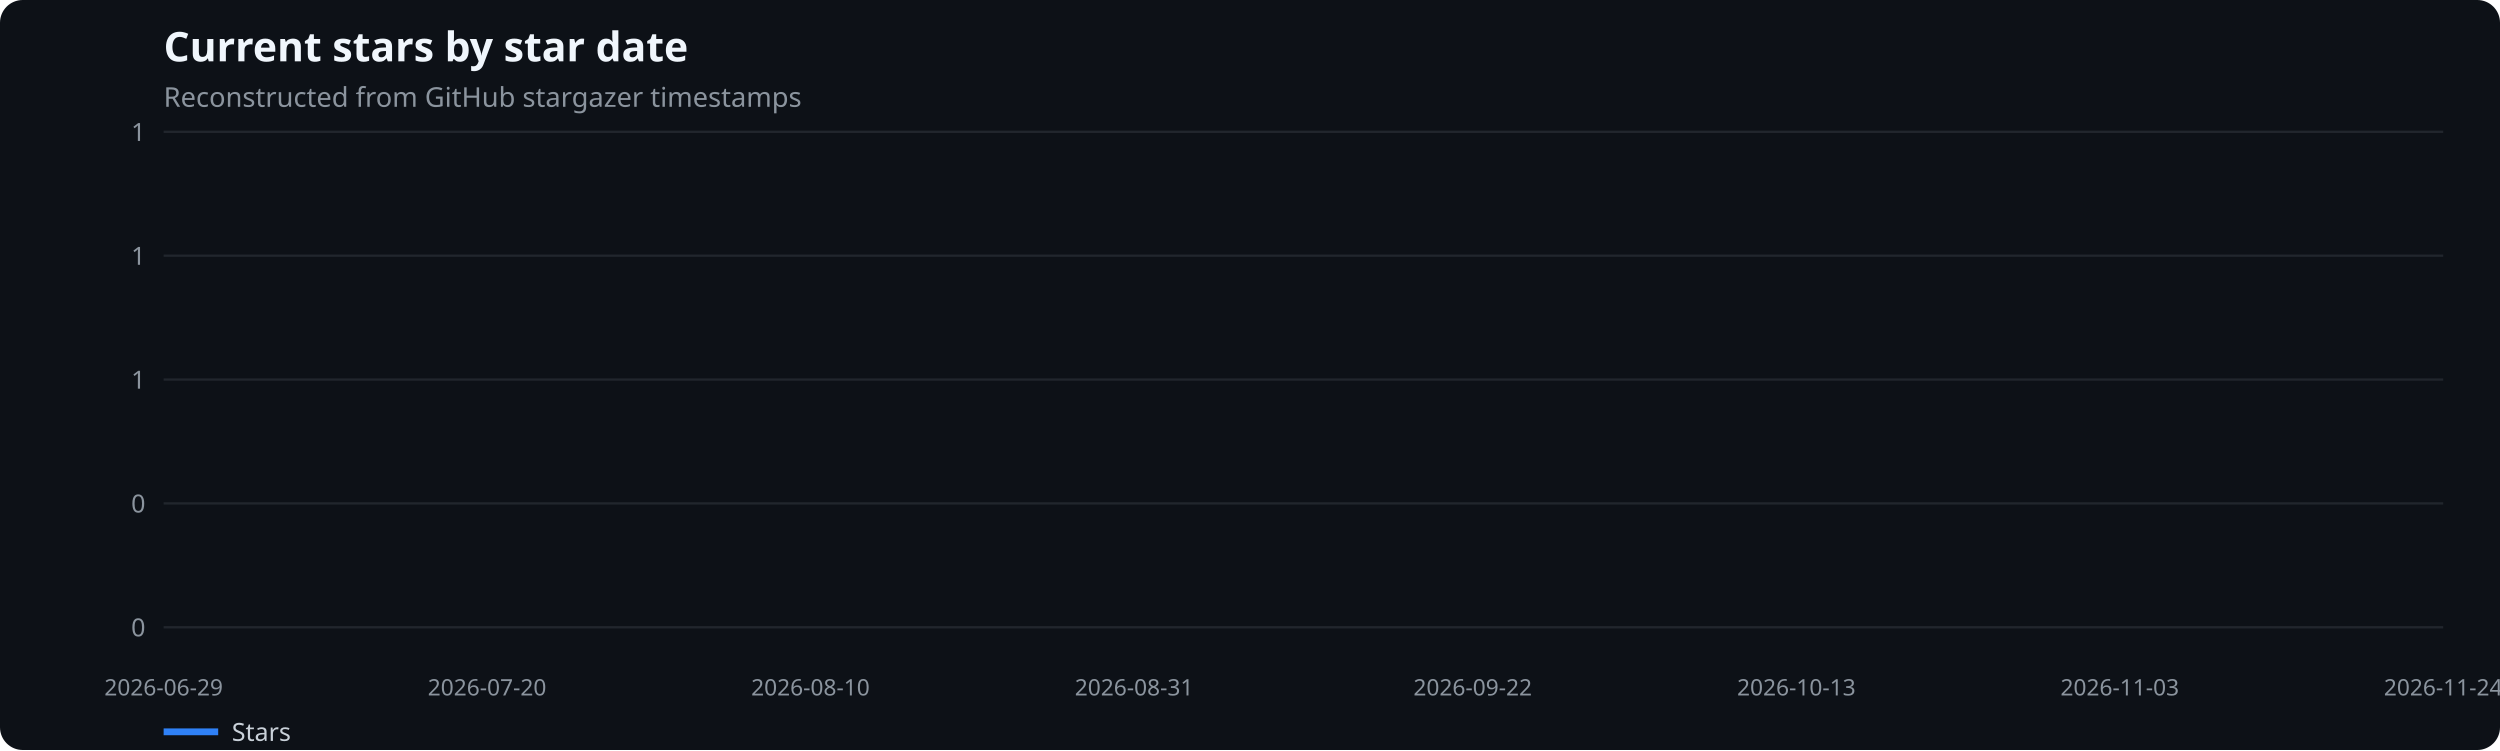
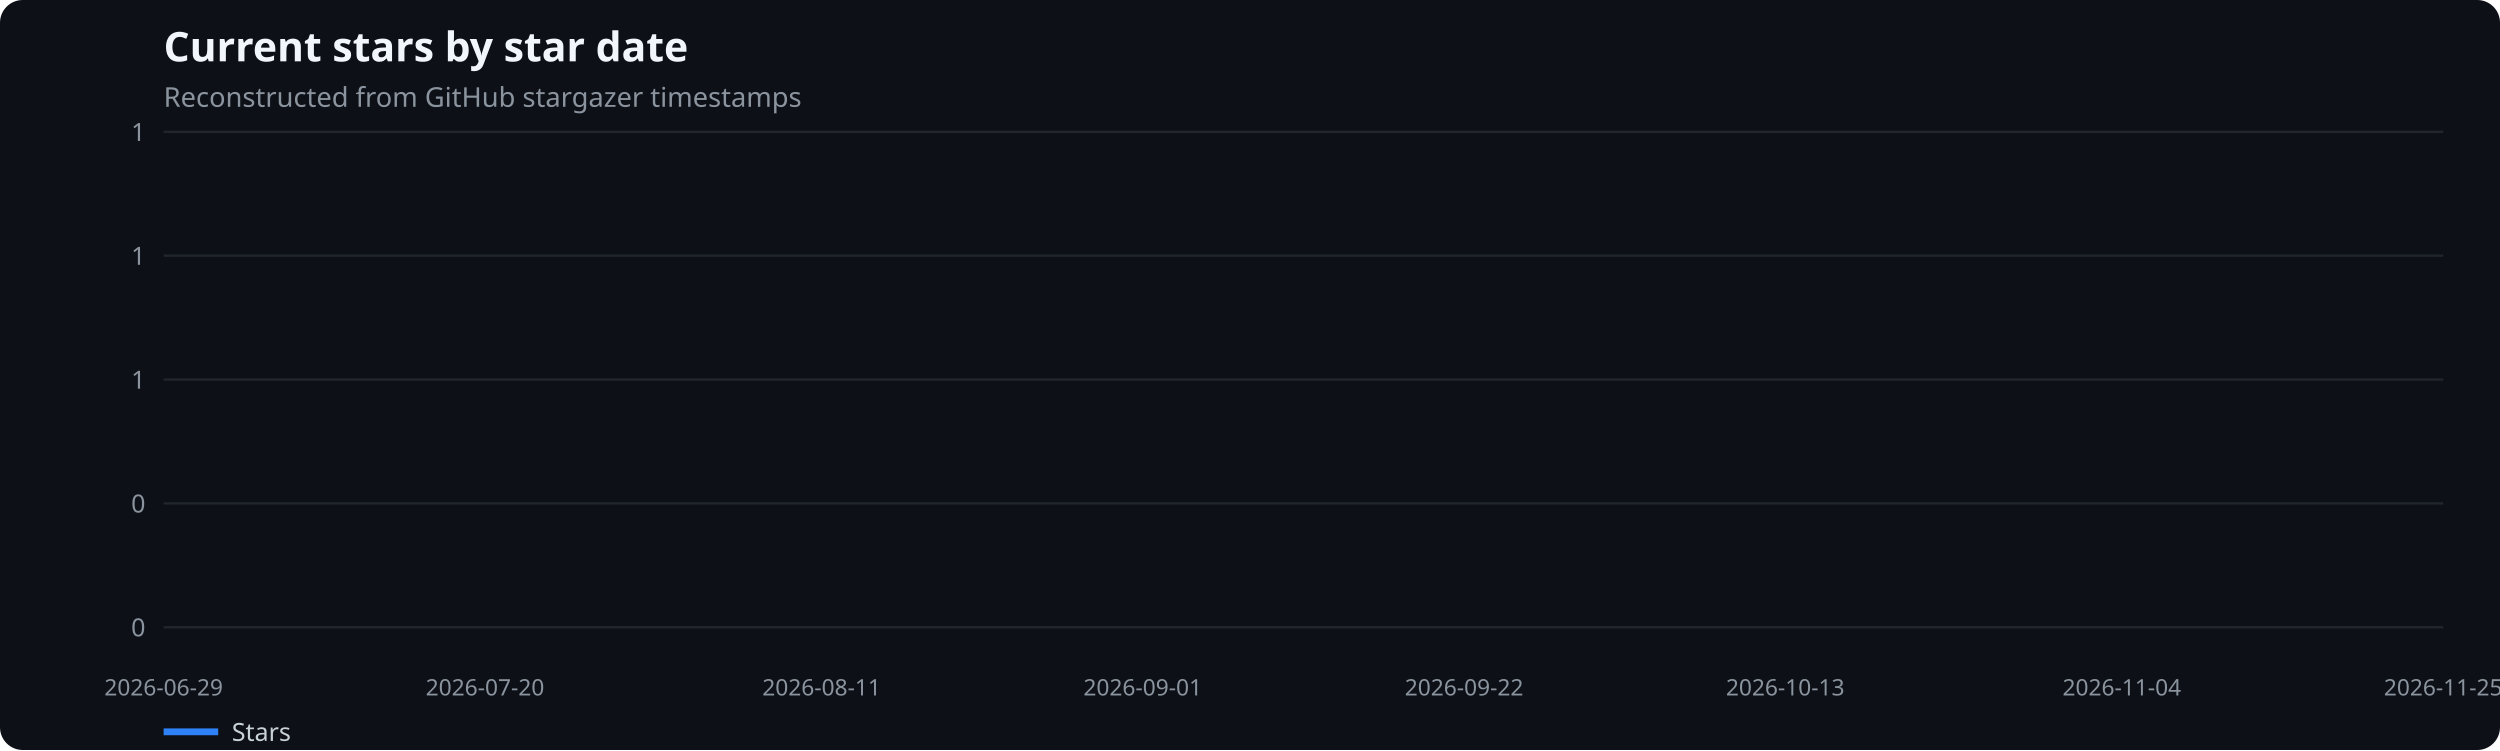
<svg xmlns="http://www.w3.org/2000/svg" width="1100" height="330" viewBox="0 0 1100 330" role="img" aria-label="Current stars by star date">
  <rect width="100%" height="100%" fill="#0d1117" rx="10" />
  <text x="72" y="27" fill="#f0f6fc" font-family="system-ui,sans-serif" font-size="18" font-weight="600">Current stars by star date</text>
  <text x="72" y="47" fill="#8b949e" font-family="system-ui,sans-serif" font-size="12">Reconstructed from GitHub stargazer timestamps</text>
  <line x1="72" x2="1075" y1="276.0" y2="276.0" stroke="#21262d" />
  <text x="64" y="280.0" text-anchor="end" fill="#8b949e" font-family="system-ui,sans-serif" font-size="11">0</text>
  <line x1="72" x2="1075" y1="221.5" y2="221.5" stroke="#21262d" />
  <text x="64" y="225.5" text-anchor="end" fill="#8b949e" font-family="system-ui,sans-serif" font-size="11">0</text>
  <line x1="72" x2="1075" y1="167.0" y2="167.0" stroke="#21262d" />
  <text x="64" y="171.0" text-anchor="end" fill="#8b949e" font-family="system-ui,sans-serif" font-size="11">1</text>
  <line x1="72" x2="1075" y1="112.5" y2="112.5" stroke="#21262d" />
  <text x="64" y="116.5" text-anchor="end" fill="#8b949e" font-family="system-ui,sans-serif" font-size="11">1</text>
  <line x1="72" x2="1075" y1="58.0" y2="58.0" stroke="#21262d" />
  <text x="64" y="62.0" text-anchor="end" fill="#8b949e" font-family="system-ui,sans-serif" font-size="11">1</text>
  <text x="72.0" y="306" text-anchor="middle" fill="#8b949e" font-family="system-ui,sans-serif" font-size="10">2026-06-29</text>
-   <text x="214.3" y="306" text-anchor="middle" fill="#8b949e" font-family="system-ui,sans-serif" font-size="10">2026-07-20</text>
-   <text x="356.6" y="306" text-anchor="middle" fill="#8b949e" font-family="system-ui,sans-serif" font-size="10">2026-08-10</text>
-   <text x="499.0" y="306" text-anchor="middle" fill="#8b949e" font-family="system-ui,sans-serif" font-size="10">2026-08-31</text>
-   <text x="648.0" y="306" text-anchor="middle" fill="#8b949e" font-family="system-ui,sans-serif" font-size="10">2026-09-22</text>
-   <text x="790.4" y="306" text-anchor="middle" fill="#8b949e" font-family="system-ui,sans-serif" font-size="10">2026-10-13</text>
-   <text x="932.7" y="306" text-anchor="middle" fill="#8b949e" font-family="system-ui,sans-serif" font-size="10">2026-11-03</text>
-   <text x="1075.0" y="306" text-anchor="middle" fill="#8b949e" font-family="system-ui,sans-serif" font-size="10">2026-11-24</text>
+   <text x="213.4" y="306" text-anchor="middle" fill="#8b949e" font-family="system-ui,sans-serif" font-size="10">2026-07-20</text>
+   <text x="361.5" y="306" text-anchor="middle" fill="#8b949e" font-family="system-ui,sans-serif" font-size="10">2026-08-11</text>
+   <text x="502.8" y="306" text-anchor="middle" fill="#8b949e" font-family="system-ui,sans-serif" font-size="10">2026-09-01</text>
+   <text x="644.2" y="306" text-anchor="middle" fill="#8b949e" font-family="system-ui,sans-serif" font-size="10">2026-09-22</text>
+   <text x="785.5" y="306" text-anchor="middle" fill="#8b949e" font-family="system-ui,sans-serif" font-size="10">2026-10-13</text>
+   <text x="933.6" y="306" text-anchor="middle" fill="#8b949e" font-family="system-ui,sans-serif" font-size="10">2026-11-04</text>
+   <text x="1075.0" y="306" text-anchor="middle" fill="#8b949e" font-family="system-ui,sans-serif" font-size="10">2026-11-25</text>
  <line x1="72" x2="96" y1="322" y2="322" stroke="#2f81f7" stroke-width="3" />
  <text x="102" y="326" fill="#c9d1d9" font-family="system-ui,sans-serif" font-size="11">Stars</text>
</svg>
